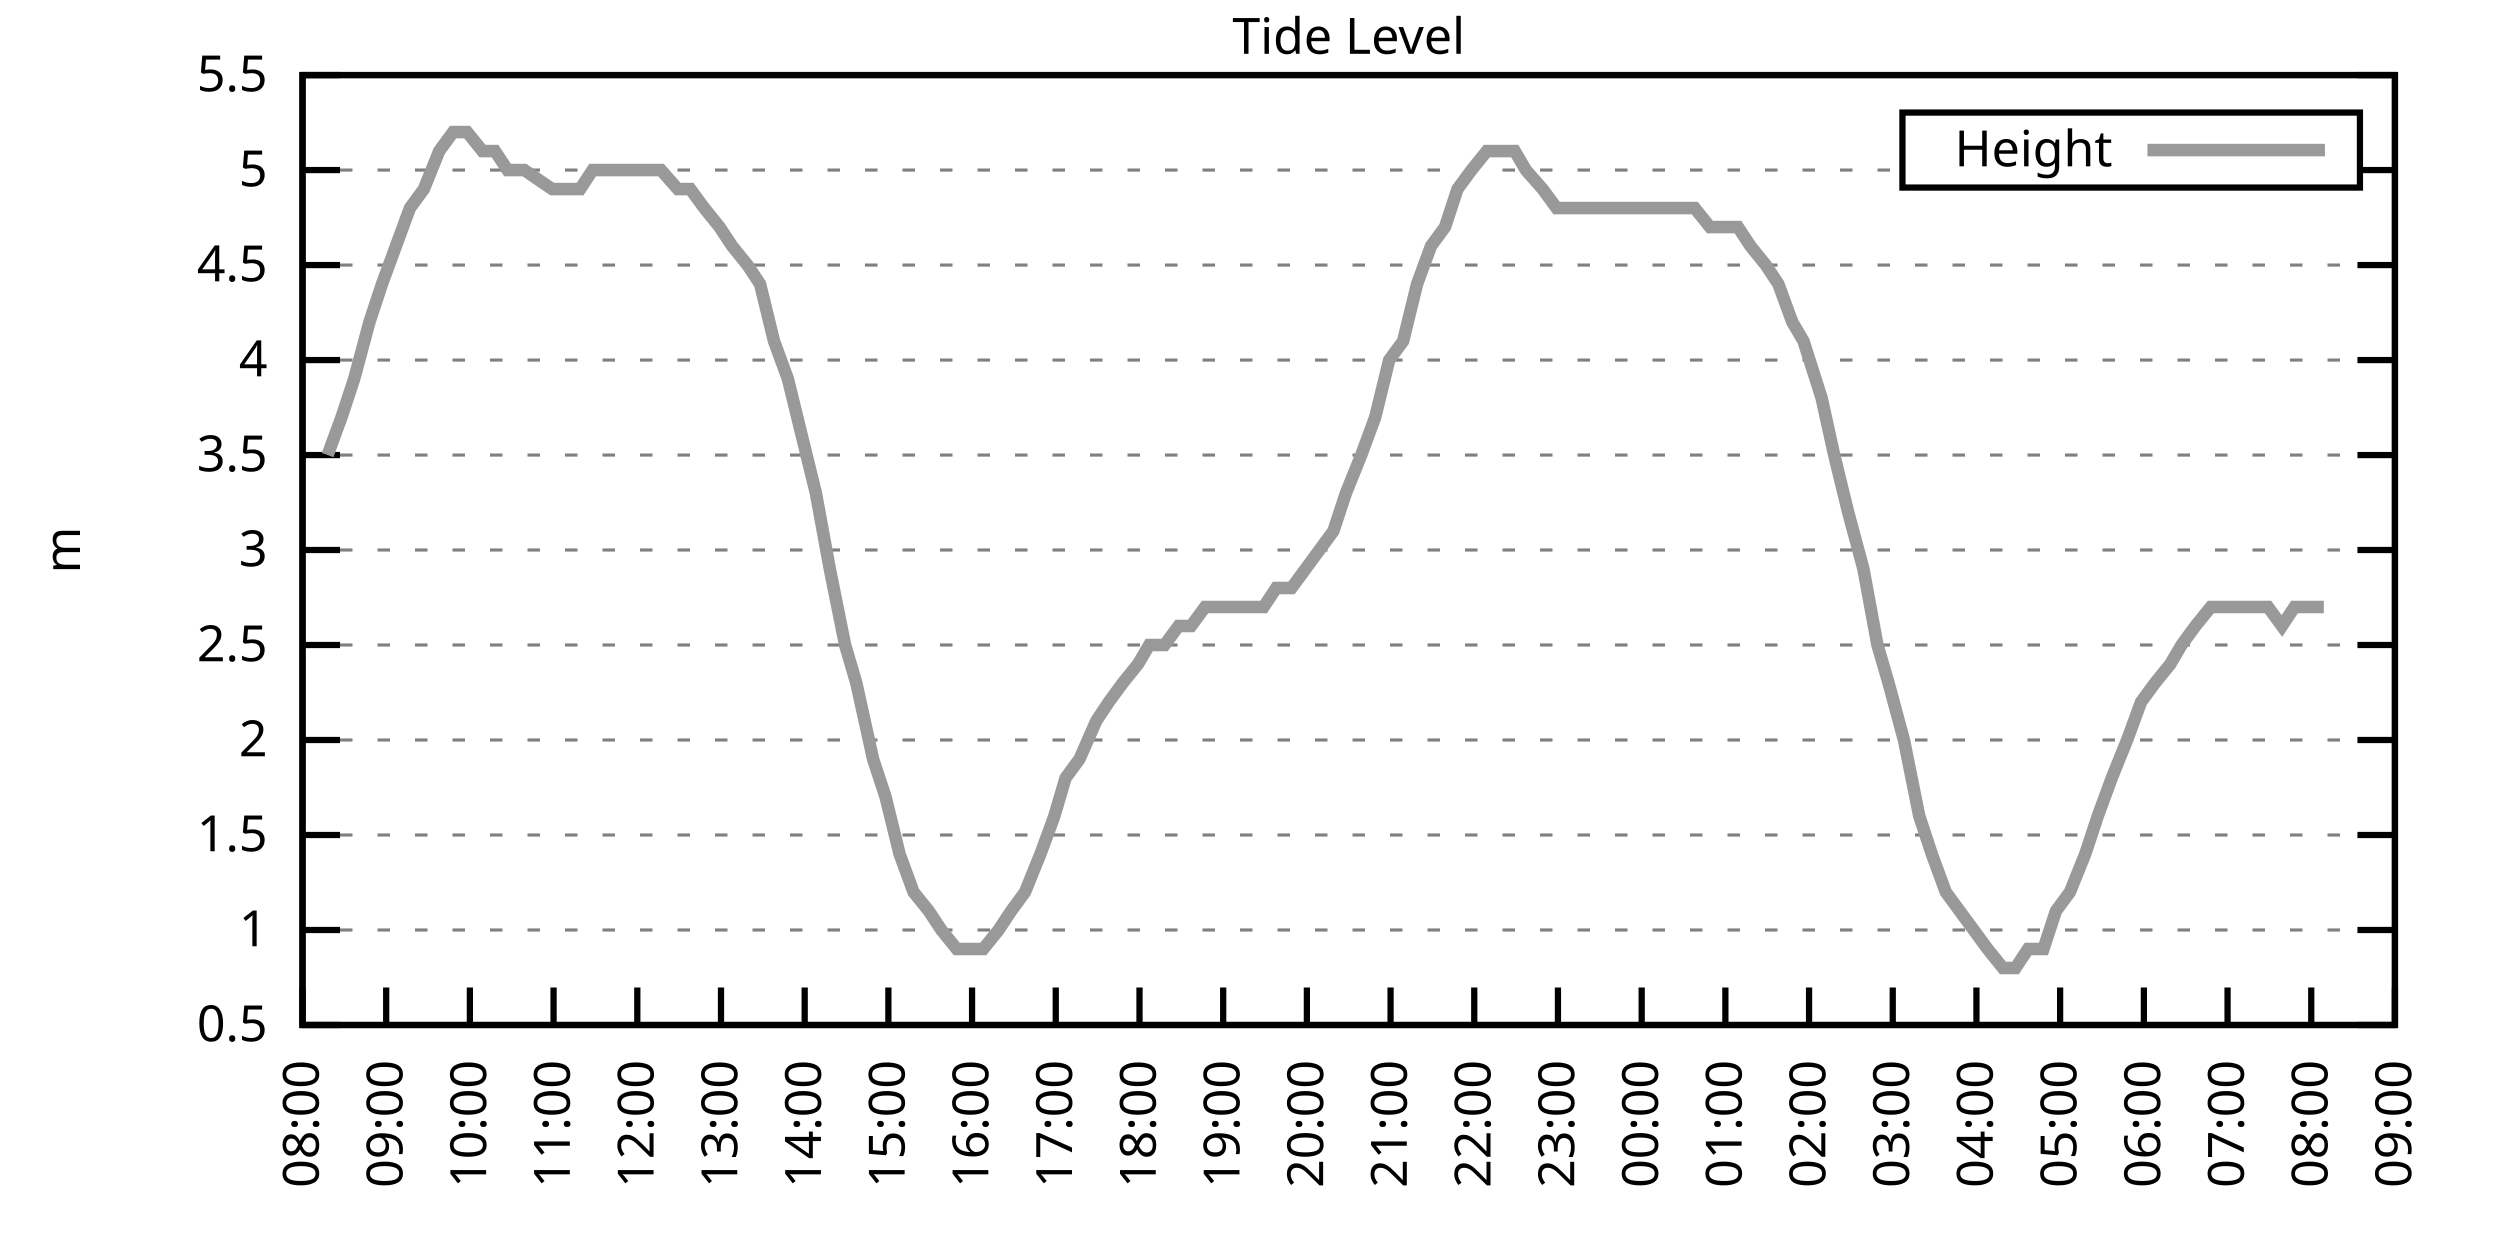
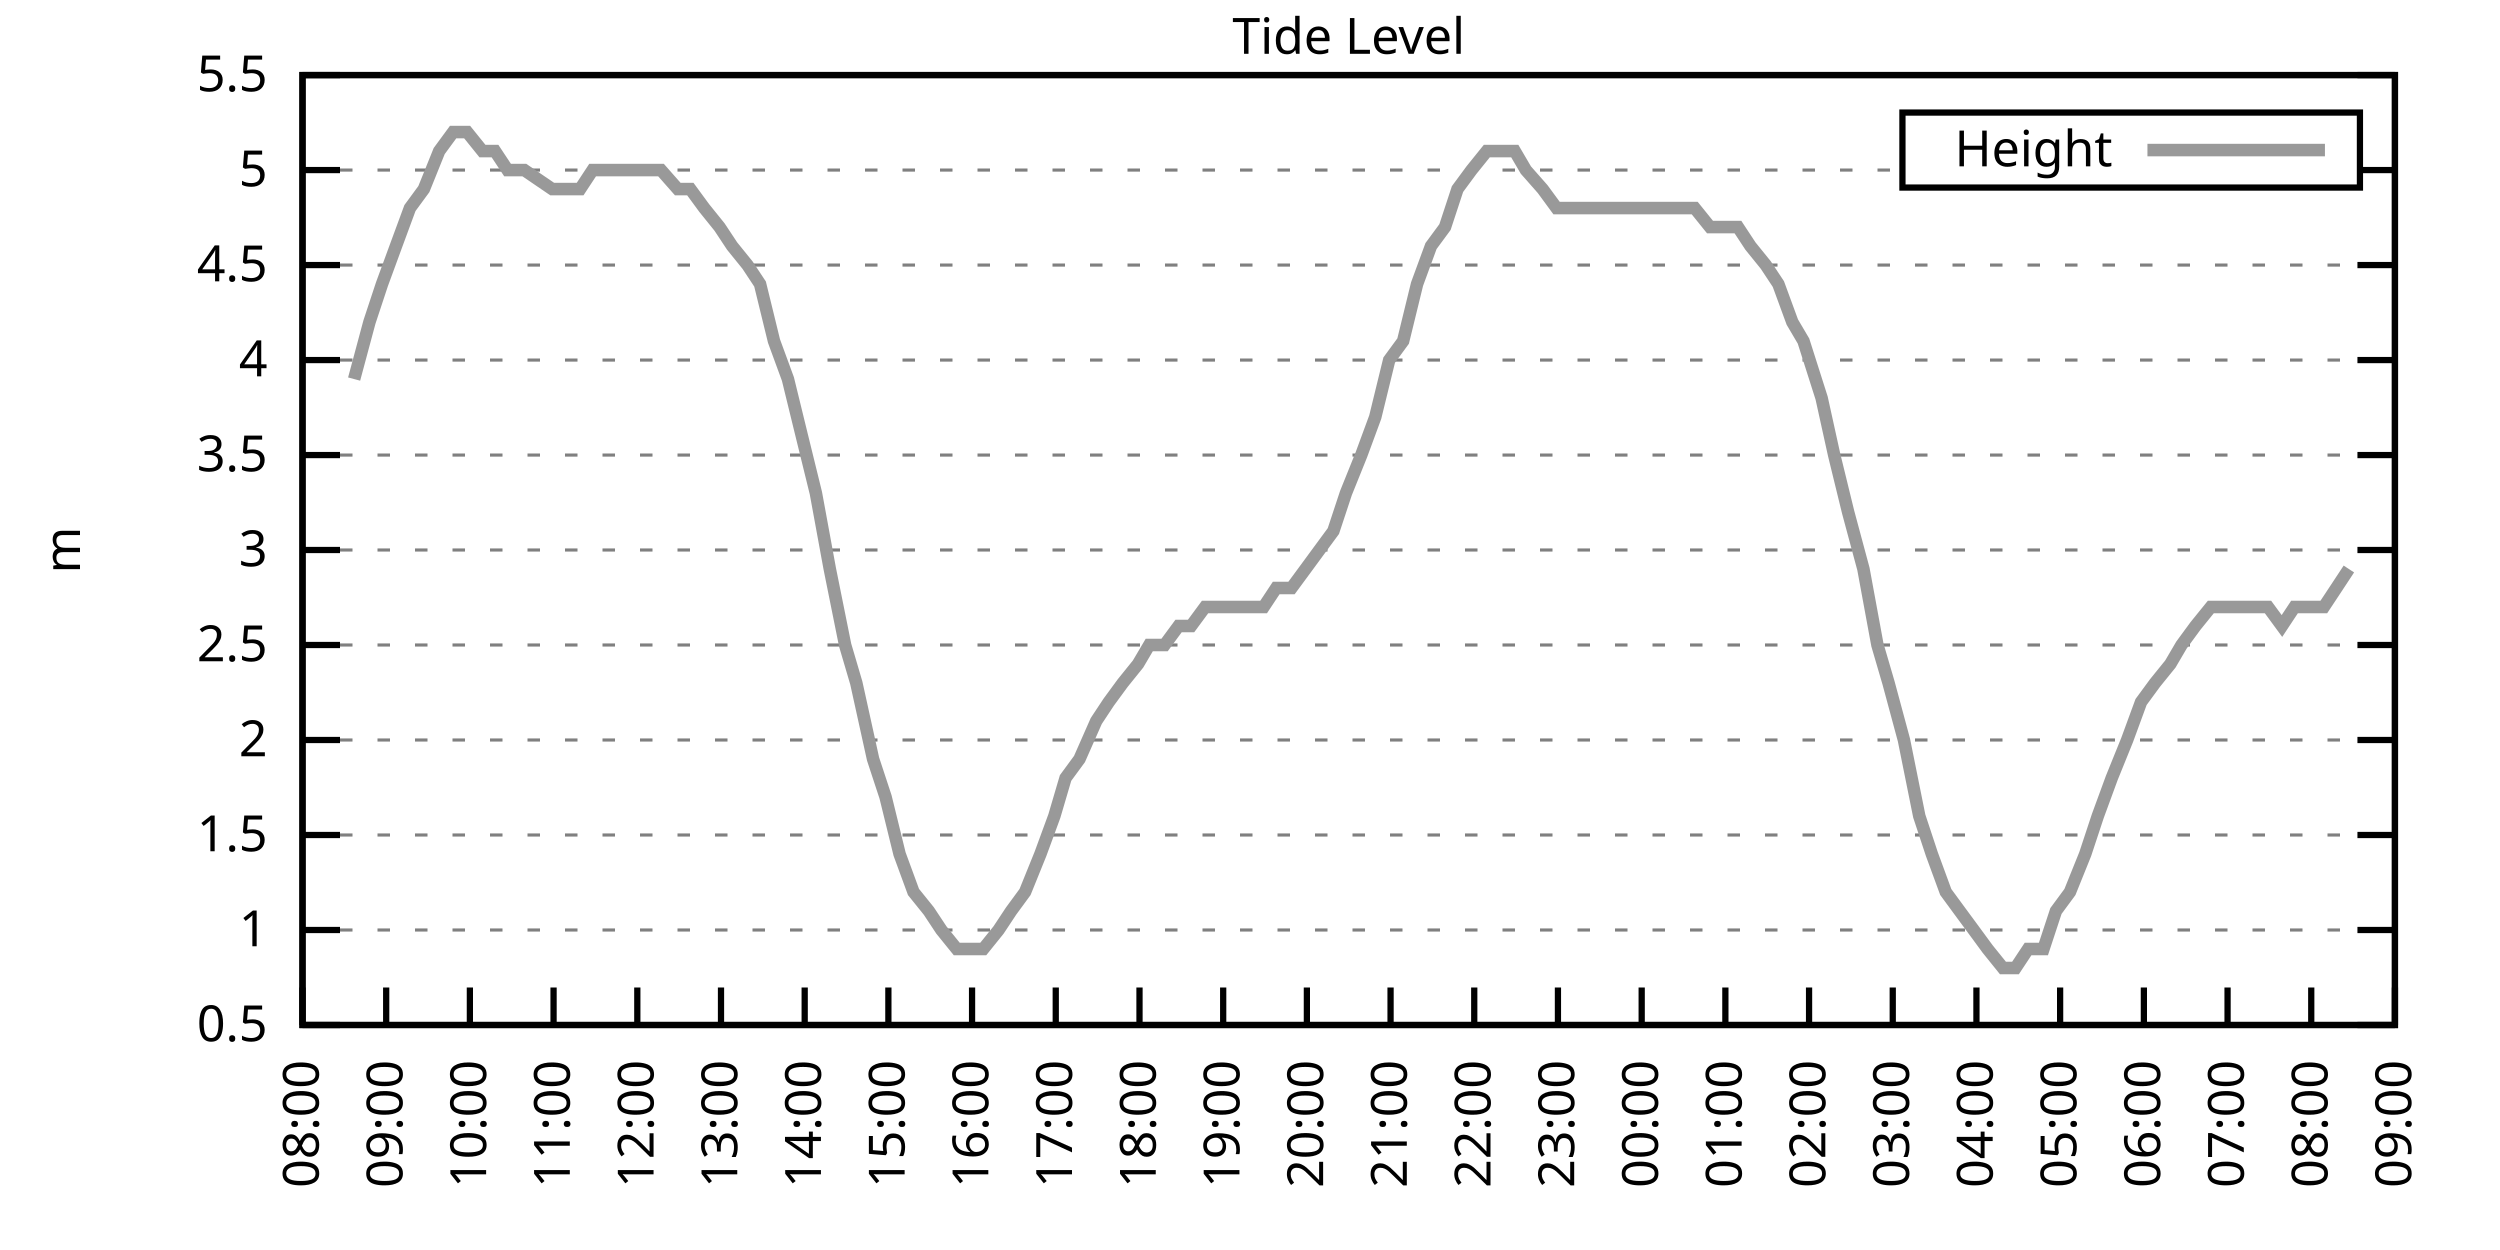
<svg xmlns="http://www.w3.org/2000/svg" xmlns:xlink="http://www.w3.org/1999/xlink" width="400" height="200" viewBox="0 0 400 200">
  <g id="gnuplot_canvas">
    <rect x="0" y="0" width="400" height="200" fill="none" />
    <defs>
      <circle id="gpDot" r="0.5" stroke-width="0.5" stroke="currentColor" />
      <path id="gpPt0" stroke-width="0.333" stroke="currentColor" d="M-1,0 h2 M0,-1 v2" />
      <path id="gpPt1" stroke-width="0.333" stroke="currentColor" d="M-1,-1 L1,1 M1,-1 L-1,1" />
      <path id="gpPt2" stroke-width="0.333" stroke="currentColor" d="M-1,0 L1,0 M0,-1 L0,1 M-1,-1 L1,1 M-1,1 L1,-1" />
      <rect id="gpPt3" stroke-width="0.333" stroke="currentColor" x="-1" y="-1" width="2" height="2" />
      <rect id="gpPt4" stroke-width="0.333" stroke="currentColor" fill="currentColor" x="-1" y="-1" width="2" height="2" />
      <circle id="gpPt5" stroke-width="0.333" stroke="currentColor" cx="0" cy="0" r="1" />
      <use xlink:href="#gpPt5" id="gpPt6" fill="currentColor" stroke="none" />
      <path id="gpPt7" stroke-width="0.333" stroke="currentColor" d="M0,-1.33 L-1.33,0.67 L1.33,0.67 z" />
      <use xlink:href="#gpPt7" id="gpPt8" fill="currentColor" stroke="none" />
      <use xlink:href="#gpPt7" id="gpPt9" stroke="currentColor" transform="rotate(180)" />
      <use xlink:href="#gpPt9" id="gpPt10" fill="currentColor" stroke="none" />
      <use xlink:href="#gpPt3" id="gpPt11" stroke="currentColor" transform="rotate(45)" />
      <use xlink:href="#gpPt11" id="gpPt12" fill="currentColor" stroke="none" />
      <path id="gpPt13" stroke-width="0.333" stroke="currentColor" d="M0,1.330 L1.265,0.411 L0.782,-1.067 L-0.782,-1.076 L-1.265,0.411 z" />
      <use xlink:href="#gpPt13" id="gpPt14" fill="currentColor" stroke="none" />
      <filter id="textbox" filterUnits="objectBoundingBox" x="0" y="0" height="1" width="1">
        <feFlood flood-color="white" flood-opacity="1" result="bgnd" />
        <feComposite in="SourceGraphic" in2="bgnd" operator="atop" />
      </filter>
      <filter id="greybox" filterUnits="objectBoundingBox" x="0" y="0" height="1" width="1">
        <feFlood flood-color="lightgrey" flood-opacity="1" result="grey" />
        <feComposite in="SourceGraphic" in2="grey" operator="atop" />
      </filter>
    </defs>
    <g fill="none" color="white" stroke="currentColor" stroke-width="1.00" stroke-linecap="butt" stroke-linejoin="miter">
</g>
    <g fill="none" color="black" stroke="currentColor" stroke-width="1.00" stroke-linecap="butt" stroke-linejoin="miter">
      <g stroke="none" shape-rendering="crispEdges">
        <polygon fill="rgb(255, 255, 255)" points="48.40,164.00 383.18,164.00 383.18,12.02 48.40,12.02 " />
      </g>
    </g>
    <g fill="none" color="black" stroke="currentColor" stroke-width="1.00" stroke-linecap="butt" stroke-linejoin="miter">
</g>
    <g fill="none" color="black" stroke="black" stroke-width="0.50" stroke-linecap="butt" stroke-linejoin="miter">
</g>
    <g fill="none" color="gray" stroke="currentColor" stroke-width="0.50" stroke-linecap="butt" stroke-linejoin="miter">
      <path stroke="gray" stroke-dasharray="2,4" class="gridline" d="M48.40,164.00 L383.19,164.00  " />
    </g>
    <g fill="none" color="gray" stroke="gray" stroke-width="1.00" stroke-linecap="butt" stroke-linejoin="miter">
</g>
    <g fill="none" color="black" stroke="currentColor" stroke-width="1.00" stroke-linecap="butt" stroke-linejoin="miter">
      <path stroke="black" d="M48.40,164.00 L54.40,164.00 M383.19,164.00 L377.19,164.00  " />
      <g transform="translate(42.80,166.60)" stroke="none" fill="black" font-family="Sans" font-size="8.00" text-anchor="end">
        <text>
          <tspan font-family="Sans"> 0.5</tspan>
        </text>
      </g>
    </g>
    <g fill="none" color="black" stroke="currentColor" stroke-width="1.00" stroke-linecap="butt" stroke-linejoin="miter">
</g>
    <g fill="none" color="black" stroke="black" stroke-width="0.50" stroke-linecap="butt" stroke-linejoin="miter">
</g>
    <g fill="none" color="gray" stroke="currentColor" stroke-width="0.50" stroke-linecap="butt" stroke-linejoin="miter">
      <path stroke="gray" stroke-dasharray="2,4" class="gridline" d="M48.40,148.80 L383.19,148.80  " />
    </g>
    <g fill="none" color="gray" stroke="gray" stroke-width="1.00" stroke-linecap="butt" stroke-linejoin="miter">
</g>
    <g fill="none" color="black" stroke="currentColor" stroke-width="1.00" stroke-linecap="butt" stroke-linejoin="miter">
      <path stroke="black" d="M48.40,148.80 L54.40,148.80 M383.19,148.80 L377.19,148.80  " />
      <g transform="translate(42.80,151.40)" stroke="none" fill="black" font-family="Sans" font-size="8.00" text-anchor="end">
        <text>
          <tspan font-family="Sans"> 1</tspan>
        </text>
      </g>
    </g>
    <g fill="none" color="black" stroke="currentColor" stroke-width="1.00" stroke-linecap="butt" stroke-linejoin="miter">
</g>
    <g fill="none" color="black" stroke="black" stroke-width="0.50" stroke-linecap="butt" stroke-linejoin="miter">
</g>
    <g fill="none" color="gray" stroke="currentColor" stroke-width="0.50" stroke-linecap="butt" stroke-linejoin="miter">
      <path stroke="gray" stroke-dasharray="2,4" class="gridline" d="M48.40,133.60 L383.19,133.60  " />
    </g>
    <g fill="none" color="gray" stroke="gray" stroke-width="1.00" stroke-linecap="butt" stroke-linejoin="miter">
</g>
    <g fill="none" color="black" stroke="currentColor" stroke-width="1.00" stroke-linecap="butt" stroke-linejoin="miter">
      <path stroke="black" d="M48.40,133.60 L54.40,133.60 M383.19,133.60 L377.19,133.60  " />
      <g transform="translate(42.80,136.20)" stroke="none" fill="black" font-family="Sans" font-size="8.00" text-anchor="end">
        <text>
          <tspan font-family="Sans"> 1.5</tspan>
        </text>
      </g>
    </g>
    <g fill="none" color="black" stroke="currentColor" stroke-width="1.00" stroke-linecap="butt" stroke-linejoin="miter">
</g>
    <g fill="none" color="black" stroke="black" stroke-width="0.50" stroke-linecap="butt" stroke-linejoin="miter">
</g>
    <g fill="none" color="gray" stroke="currentColor" stroke-width="0.50" stroke-linecap="butt" stroke-linejoin="miter">
      <path stroke="gray" stroke-dasharray="2,4" class="gridline" d="M48.40,118.40 L383.19,118.40  " />
    </g>
    <g fill="none" color="gray" stroke="gray" stroke-width="1.00" stroke-linecap="butt" stroke-linejoin="miter">
</g>
    <g fill="none" color="black" stroke="currentColor" stroke-width="1.00" stroke-linecap="butt" stroke-linejoin="miter">
      <path stroke="black" d="M48.40,118.40 L54.40,118.40 M383.19,118.40 L377.19,118.40  " />
      <g transform="translate(42.80,121.00)" stroke="none" fill="black" font-family="Sans" font-size="8.00" text-anchor="end">
        <text>
          <tspan font-family="Sans"> 2</tspan>
        </text>
      </g>
    </g>
    <g fill="none" color="black" stroke="currentColor" stroke-width="1.00" stroke-linecap="butt" stroke-linejoin="miter">
</g>
    <g fill="none" color="black" stroke="black" stroke-width="0.50" stroke-linecap="butt" stroke-linejoin="miter">
</g>
    <g fill="none" color="gray" stroke="currentColor" stroke-width="0.50" stroke-linecap="butt" stroke-linejoin="miter">
      <path stroke="gray" stroke-dasharray="2,4" class="gridline" d="M48.40,103.20 L383.19,103.20  " />
    </g>
    <g fill="none" color="gray" stroke="gray" stroke-width="1.00" stroke-linecap="butt" stroke-linejoin="miter">
</g>
    <g fill="none" color="black" stroke="currentColor" stroke-width="1.00" stroke-linecap="butt" stroke-linejoin="miter">
      <path stroke="black" d="M48.40,103.20 L54.40,103.20 M383.19,103.20 L377.19,103.20  " />
      <g transform="translate(42.80,105.80)" stroke="none" fill="black" font-family="Sans" font-size="8.00" text-anchor="end">
        <text>
          <tspan font-family="Sans"> 2.5</tspan>
        </text>
      </g>
    </g>
    <g fill="none" color="black" stroke="currentColor" stroke-width="1.00" stroke-linecap="butt" stroke-linejoin="miter">
</g>
    <g fill="none" color="black" stroke="black" stroke-width="0.50" stroke-linecap="butt" stroke-linejoin="miter">
</g>
    <g fill="none" color="gray" stroke="currentColor" stroke-width="0.50" stroke-linecap="butt" stroke-linejoin="miter">
      <path stroke="gray" stroke-dasharray="2,4" class="gridline" d="M48.40,88.00 L383.19,88.00  " />
    </g>
    <g fill="none" color="gray" stroke="gray" stroke-width="1.00" stroke-linecap="butt" stroke-linejoin="miter">
</g>
    <g fill="none" color="black" stroke="currentColor" stroke-width="1.00" stroke-linecap="butt" stroke-linejoin="miter">
      <path stroke="black" d="M48.40,88.00 L54.40,88.00 M383.19,88.00 L377.19,88.00  " />
      <g transform="translate(42.80,90.60)" stroke="none" fill="black" font-family="Sans" font-size="8.00" text-anchor="end">
        <text>
          <tspan font-family="Sans"> 3</tspan>
        </text>
      </g>
    </g>
    <g fill="none" color="black" stroke="currentColor" stroke-width="1.00" stroke-linecap="butt" stroke-linejoin="miter">
</g>
    <g fill="none" color="black" stroke="black" stroke-width="0.50" stroke-linecap="butt" stroke-linejoin="miter">
</g>
    <g fill="none" color="gray" stroke="currentColor" stroke-width="0.50" stroke-linecap="butt" stroke-linejoin="miter">
      <path stroke="gray" stroke-dasharray="2,4" class="gridline" d="M48.40,72.81 L383.19,72.81  " />
    </g>
    <g fill="none" color="gray" stroke="gray" stroke-width="1.00" stroke-linecap="butt" stroke-linejoin="miter">
</g>
    <g fill="none" color="black" stroke="currentColor" stroke-width="1.00" stroke-linecap="butt" stroke-linejoin="miter">
      <path stroke="black" d="M48.40,72.81 L54.40,72.81 M383.19,72.81 L377.19,72.81  " />
      <g transform="translate(42.80,75.41)" stroke="none" fill="black" font-family="Sans" font-size="8.00" text-anchor="end">
        <text>
          <tspan font-family="Sans"> 3.5</tspan>
        </text>
      </g>
    </g>
    <g fill="none" color="black" stroke="currentColor" stroke-width="1.00" stroke-linecap="butt" stroke-linejoin="miter">
</g>
    <g fill="none" color="black" stroke="black" stroke-width="0.50" stroke-linecap="butt" stroke-linejoin="miter">
</g>
    <g fill="none" color="gray" stroke="currentColor" stroke-width="0.50" stroke-linecap="butt" stroke-linejoin="miter">
      <path stroke="gray" stroke-dasharray="2,4" class="gridline" d="M48.40,57.61 L383.19,57.61  " />
    </g>
    <g fill="none" color="gray" stroke="gray" stroke-width="1.00" stroke-linecap="butt" stroke-linejoin="miter">
</g>
    <g fill="none" color="black" stroke="currentColor" stroke-width="1.00" stroke-linecap="butt" stroke-linejoin="miter">
      <path stroke="black" d="M48.40,57.61 L54.40,57.61 M383.19,57.61 L377.19,57.61  " />
      <g transform="translate(42.80,60.21)" stroke="none" fill="black" font-family="Sans" font-size="8.00" text-anchor="end">
        <text>
          <tspan font-family="Sans"> 4</tspan>
        </text>
      </g>
    </g>
    <g fill="none" color="black" stroke="currentColor" stroke-width="1.00" stroke-linecap="butt" stroke-linejoin="miter">
</g>
    <g fill="none" color="black" stroke="black" stroke-width="0.50" stroke-linecap="butt" stroke-linejoin="miter">
</g>
    <g fill="none" color="gray" stroke="currentColor" stroke-width="0.50" stroke-linecap="butt" stroke-linejoin="miter">
      <path stroke="gray" stroke-dasharray="2,4" class="gridline" d="M48.40,42.41 L383.19,42.41  " />
    </g>
    <g fill="none" color="gray" stroke="gray" stroke-width="1.00" stroke-linecap="butt" stroke-linejoin="miter">
</g>
    <g fill="none" color="black" stroke="currentColor" stroke-width="1.00" stroke-linecap="butt" stroke-linejoin="miter">
      <path stroke="black" d="M48.40,42.41 L54.40,42.41 M383.19,42.41 L377.19,42.41  " />
      <g transform="translate(42.80,45.01)" stroke="none" fill="black" font-family="Sans" font-size="8.00" text-anchor="end">
        <text>
          <tspan font-family="Sans"> 4.5</tspan>
        </text>
      </g>
    </g>
    <g fill="none" color="black" stroke="currentColor" stroke-width="1.00" stroke-linecap="butt" stroke-linejoin="miter">
</g>
    <g fill="none" color="black" stroke="black" stroke-width="0.50" stroke-linecap="butt" stroke-linejoin="miter">
</g>
    <g fill="none" color="gray" stroke="currentColor" stroke-width="0.50" stroke-linecap="butt" stroke-linejoin="miter">
      <path stroke="gray" stroke-dasharray="2,4" class="gridline" d="M48.40,27.21 L304.39,27.21 M377.59,27.21 L383.19,27.21  " />
    </g>
    <g fill="none" color="gray" stroke="gray" stroke-width="1.00" stroke-linecap="butt" stroke-linejoin="miter">
</g>
    <g fill="none" color="black" stroke="currentColor" stroke-width="1.00" stroke-linecap="butt" stroke-linejoin="miter">
      <path stroke="black" d="M48.40,27.21 L54.40,27.21 M383.19,27.21 L377.19,27.21  " />
      <g transform="translate(42.80,29.81)" stroke="none" fill="black" font-family="Sans" font-size="8.00" text-anchor="end">
        <text>
          <tspan font-family="Sans"> 5</tspan>
        </text>
      </g>
    </g>
    <g fill="none" color="black" stroke="currentColor" stroke-width="1.00" stroke-linecap="butt" stroke-linejoin="miter">
</g>
    <g fill="none" color="black" stroke="black" stroke-width="0.50" stroke-linecap="butt" stroke-linejoin="miter">
</g>
    <g fill="none" color="gray" stroke="currentColor" stroke-width="0.50" stroke-linecap="butt" stroke-linejoin="miter">
      <path stroke="gray" stroke-dasharray="2,4" class="gridline" d="M48.40,12.01 L383.19,12.01  " />
    </g>
    <g fill="none" color="gray" stroke="gray" stroke-width="1.00" stroke-linecap="butt" stroke-linejoin="miter">
</g>
    <g fill="none" color="black" stroke="currentColor" stroke-width="1.00" stroke-linecap="butt" stroke-linejoin="miter">
      <path stroke="black" d="M48.40,12.01 L54.40,12.01 M383.19,12.01 L377.19,12.01  " />
      <g transform="translate(42.80,14.61)" stroke="none" fill="black" font-family="Sans" font-size="8.00" text-anchor="end">
        <text>
          <tspan font-family="Sans"> 5.5</tspan>
        </text>
      </g>
    </g>
    <g fill="none" color="black" stroke="currentColor" stroke-width="1.00" stroke-linecap="butt" stroke-linejoin="miter">
      <path stroke="black" d="M48.40,164.00 L48.40,158.00  " />
      <g transform="translate(51.00,169.60) rotate(270.00)" stroke="none" fill="black" font-family="Sans" font-size="8.00" text-anchor="end">
        <text>
          <tspan font-family="Sans">08:00</tspan>
        </text>
      </g>
    </g>
    <g fill="none" color="black" stroke="currentColor" stroke-width="1.00" stroke-linecap="butt" stroke-linejoin="miter">
      <path stroke="black" d="M61.79,164.00 L61.79,158.00  " />
      <g transform="translate(64.39,169.60) rotate(270.00)" stroke="none" fill="black" font-family="Sans" font-size="8.00" text-anchor="end">
        <text>
          <tspan font-family="Sans">09:00</tspan>
        </text>
      </g>
    </g>
    <g fill="none" color="black" stroke="currentColor" stroke-width="1.00" stroke-linecap="butt" stroke-linejoin="miter">
      <path stroke="black" d="M75.18,164.00 L75.18,158.00  " />
      <g transform="translate(77.78,169.60) rotate(270.00)" stroke="none" fill="black" font-family="Sans" font-size="8.00" text-anchor="end">
        <text>
          <tspan font-family="Sans">10:00</tspan>
        </text>
      </g>
    </g>
    <g fill="none" color="black" stroke="currentColor" stroke-width="1.00" stroke-linecap="butt" stroke-linejoin="miter">
      <path stroke="black" d="M88.57,164.00 L88.57,158.00  " />
      <g transform="translate(91.17,169.60) rotate(270.00)" stroke="none" fill="black" font-family="Sans" font-size="8.00" text-anchor="end">
        <text>
          <tspan font-family="Sans">11:00</tspan>
        </text>
      </g>
    </g>
    <g fill="none" color="black" stroke="currentColor" stroke-width="1.00" stroke-linecap="butt" stroke-linejoin="miter">
      <path stroke="black" d="M101.97,164.00 L101.97,158.00  " />
      <g transform="translate(104.57,169.60) rotate(270.00)" stroke="none" fill="black" font-family="Sans" font-size="8.00" text-anchor="end">
        <text>
          <tspan font-family="Sans">12:00</tspan>
        </text>
      </g>
    </g>
    <g fill="none" color="black" stroke="currentColor" stroke-width="1.00" stroke-linecap="butt" stroke-linejoin="miter">
      <path stroke="black" d="M115.36,164.00 L115.36,158.00  " />
      <g transform="translate(117.96,169.60) rotate(270.00)" stroke="none" fill="black" font-family="Sans" font-size="8.00" text-anchor="end">
        <text>
          <tspan font-family="Sans">13:00</tspan>
        </text>
      </g>
    </g>
    <g fill="none" color="black" stroke="currentColor" stroke-width="1.00" stroke-linecap="butt" stroke-linejoin="miter">
      <path stroke="black" d="M128.75,164.00 L128.75,158.00  " />
      <g transform="translate(131.35,169.60) rotate(270.00)" stroke="none" fill="black" font-family="Sans" font-size="8.00" text-anchor="end">
        <text>
          <tspan font-family="Sans">14:00</tspan>
        </text>
      </g>
    </g>
    <g fill="none" color="black" stroke="currentColor" stroke-width="1.00" stroke-linecap="butt" stroke-linejoin="miter">
      <path stroke="black" d="M142.14,164.00 L142.14,158.00  " />
      <g transform="translate(144.74,169.60) rotate(270.00)" stroke="none" fill="black" font-family="Sans" font-size="8.00" text-anchor="end">
        <text>
          <tspan font-family="Sans">15:00</tspan>
        </text>
      </g>
    </g>
    <g fill="none" color="black" stroke="currentColor" stroke-width="1.00" stroke-linecap="butt" stroke-linejoin="miter">
      <path stroke="black" d="M155.53,164.00 L155.53,158.00  " />
      <g transform="translate(158.13,169.60) rotate(270.00)" stroke="none" fill="black" font-family="Sans" font-size="8.00" text-anchor="end">
        <text>
          <tspan font-family="Sans">16:00</tspan>
        </text>
      </g>
    </g>
    <g fill="none" color="black" stroke="currentColor" stroke-width="1.00" stroke-linecap="butt" stroke-linejoin="miter">
      <path stroke="black" d="M168.92,164.00 L168.92,158.00  " />
      <g transform="translate(171.52,169.60) rotate(270.00)" stroke="none" fill="black" font-family="Sans" font-size="8.00" text-anchor="end">
        <text>
          <tspan font-family="Sans">17:00</tspan>
        </text>
      </g>
    </g>
    <g fill="none" color="black" stroke="currentColor" stroke-width="1.00" stroke-linecap="butt" stroke-linejoin="miter">
      <path stroke="black" d="M182.32,164.00 L182.32,158.00  " />
      <g transform="translate(184.92,169.60) rotate(270.00)" stroke="none" fill="black" font-family="Sans" font-size="8.00" text-anchor="end">
        <text>
          <tspan font-family="Sans">18:00</tspan>
        </text>
      </g>
    </g>
    <g fill="none" color="black" stroke="currentColor" stroke-width="1.00" stroke-linecap="butt" stroke-linejoin="miter">
      <path stroke="black" d="M195.71,164.00 L195.71,158.00  " />
      <g transform="translate(198.31,169.60) rotate(270.00)" stroke="none" fill="black" font-family="Sans" font-size="8.00" text-anchor="end">
        <text>
          <tspan font-family="Sans">19:00</tspan>
        </text>
      </g>
    </g>
    <g fill="none" color="black" stroke="currentColor" stroke-width="1.00" stroke-linecap="butt" stroke-linejoin="miter">
      <path stroke="black" d="M209.10,164.00 L209.10,158.00  " />
      <g transform="translate(211.70,169.60) rotate(270.00)" stroke="none" fill="black" font-family="Sans" font-size="8.00" text-anchor="end">
        <text>
          <tspan font-family="Sans">20:00</tspan>
        </text>
      </g>
    </g>
    <g fill="none" color="black" stroke="currentColor" stroke-width="1.00" stroke-linecap="butt" stroke-linejoin="miter">
      <path stroke="black" d="M222.49,164.00 L222.49,158.00  " />
      <g transform="translate(225.09,169.60) rotate(270.00)" stroke="none" fill="black" font-family="Sans" font-size="8.00" text-anchor="end">
        <text>
          <tspan font-family="Sans">21:00</tspan>
        </text>
      </g>
    </g>
    <g fill="none" color="black" stroke="currentColor" stroke-width="1.00" stroke-linecap="butt" stroke-linejoin="miter">
      <path stroke="black" d="M235.88,164.00 L235.88,158.00  " />
      <g transform="translate(238.48,169.60) rotate(270.00)" stroke="none" fill="black" font-family="Sans" font-size="8.00" text-anchor="end">
        <text>
          <tspan font-family="Sans">22:00</tspan>
        </text>
      </g>
    </g>
    <g fill="none" color="black" stroke="currentColor" stroke-width="1.00" stroke-linecap="butt" stroke-linejoin="miter">
      <path stroke="black" d="M249.27,164.00 L249.27,158.00  " />
      <g transform="translate(251.87,169.60) rotate(270.00)" stroke="none" fill="black" font-family="Sans" font-size="8.00" text-anchor="end">
        <text>
          <tspan font-family="Sans">23:00</tspan>
        </text>
      </g>
    </g>
    <g fill="none" color="black" stroke="currentColor" stroke-width="1.00" stroke-linecap="butt" stroke-linejoin="miter">
      <path stroke="black" d="M262.67,164.00 L262.67,158.00  " />
      <g transform="translate(265.27,169.60) rotate(270.00)" stroke="none" fill="black" font-family="Sans" font-size="8.00" text-anchor="end">
        <text>
          <tspan font-family="Sans">00:00</tspan>
        </text>
      </g>
    </g>
    <g fill="none" color="black" stroke="currentColor" stroke-width="1.00" stroke-linecap="butt" stroke-linejoin="miter">
      <path stroke="black" d="M276.06,164.00 L276.06,158.00  " />
      <g transform="translate(278.66,169.60) rotate(270.00)" stroke="none" fill="black" font-family="Sans" font-size="8.00" text-anchor="end">
        <text>
          <tspan font-family="Sans">01:00</tspan>
        </text>
      </g>
    </g>
    <g fill="none" color="black" stroke="currentColor" stroke-width="1.00" stroke-linecap="butt" stroke-linejoin="miter">
      <path stroke="black" d="M289.45,164.00 L289.45,158.00  " />
      <g transform="translate(292.05,169.60) rotate(270.00)" stroke="none" fill="black" font-family="Sans" font-size="8.00" text-anchor="end">
        <text>
          <tspan font-family="Sans">02:00</tspan>
        </text>
      </g>
    </g>
    <g fill="none" color="black" stroke="currentColor" stroke-width="1.00" stroke-linecap="butt" stroke-linejoin="miter">
      <path stroke="black" d="M302.84,164.00 L302.84,158.00  " />
      <g transform="translate(305.44,169.60) rotate(270.00)" stroke="none" fill="black" font-family="Sans" font-size="8.00" text-anchor="end">
        <text>
          <tspan font-family="Sans">03:00</tspan>
        </text>
      </g>
    </g>
    <g fill="none" color="black" stroke="currentColor" stroke-width="1.00" stroke-linecap="butt" stroke-linejoin="miter">
      <path stroke="black" d="M316.23,164.00 L316.23,158.00  " />
      <g transform="translate(318.83,169.60) rotate(270.00)" stroke="none" fill="black" font-family="Sans" font-size="8.00" text-anchor="end">
        <text>
          <tspan font-family="Sans">04:00</tspan>
        </text>
      </g>
    </g>
    <g fill="none" color="black" stroke="currentColor" stroke-width="1.00" stroke-linecap="butt" stroke-linejoin="miter">
      <path stroke="black" d="M329.62,164.00 L329.62,158.00  " />
      <g transform="translate(332.22,169.60) rotate(270.00)" stroke="none" fill="black" font-family="Sans" font-size="8.00" text-anchor="end">
        <text>
          <tspan font-family="Sans">05:00</tspan>
        </text>
      </g>
    </g>
    <g fill="none" color="black" stroke="currentColor" stroke-width="1.00" stroke-linecap="butt" stroke-linejoin="miter">
      <path stroke="black" d="M343.02,164.00 L343.02,158.00  " />
      <g transform="translate(345.62,169.60) rotate(270.00)" stroke="none" fill="black" font-family="Sans" font-size="8.00" text-anchor="end">
        <text>
          <tspan font-family="Sans">06:00</tspan>
        </text>
      </g>
    </g>
    <g fill="none" color="black" stroke="currentColor" stroke-width="1.00" stroke-linecap="butt" stroke-linejoin="miter">
      <path stroke="black" d="M356.41,164.00 L356.41,158.00  " />
      <g transform="translate(359.01,169.60) rotate(270.00)" stroke="none" fill="black" font-family="Sans" font-size="8.00" text-anchor="end">
        <text>
          <tspan font-family="Sans">07:00</tspan>
        </text>
      </g>
    </g>
    <g fill="none" color="black" stroke="currentColor" stroke-width="1.00" stroke-linecap="butt" stroke-linejoin="miter">
      <path stroke="black" d="M369.80,164.00 L369.80,158.00  " />
      <g transform="translate(372.40,169.60) rotate(270.00)" stroke="none" fill="black" font-family="Sans" font-size="8.00" text-anchor="end">
        <text>
          <tspan font-family="Sans">08:00</tspan>
        </text>
      </g>
    </g>
    <g fill="none" color="black" stroke="currentColor" stroke-width="1.00" stroke-linecap="butt" stroke-linejoin="miter">
      <path stroke="black" d="M383.19,164.00 L383.19,158.00  " />
      <g transform="translate(385.79,169.60) rotate(270.00)" stroke="none" fill="black" font-family="Sans" font-size="8.00" text-anchor="end">
        <text>
          <tspan font-family="Sans">09:00</tspan>
        </text>
      </g>
    </g>
    <g fill="none" color="black" stroke="currentColor" stroke-width="1.00" stroke-linecap="butt" stroke-linejoin="miter">
</g>
    <g fill="none" color="black" stroke="currentColor" stroke-width="1.00" stroke-linecap="butt" stroke-linejoin="miter">
      <path stroke="black" d="M48.40,12.01 L48.40,164.00 L383.19,164.00 L383.19,12.01 L48.40,12.01 Z  " />
    </g>
    <g fill="none" color="black" stroke="currentColor" stroke-width="1.00" stroke-linecap="butt" stroke-linejoin="miter">
</g>
    <g fill="none" color="black" stroke="currentColor" stroke-width="1.00" stroke-linecap="butt" stroke-linejoin="miter">
      <path stroke="black" d="M304.39,30.01 L304.39,18.01 L377.59,18.01 L377.59,30.01 L304.39,30.01 Z  " />
    </g>
    <g id="Tide_level_plot_1">
      <g fill="none" color="white" stroke="black" stroke-width="2.00" stroke-linecap="butt" stroke-linejoin="miter">
</g>
      <g fill="none" color="black" stroke="currentColor" stroke-width="2.00" stroke-linecap="butt" stroke-linejoin="miter">
        <g transform="translate(337.99,26.61)" stroke="none" fill="black" font-family="Sans" font-size="8.00" text-anchor="end">
          <text>
            <tspan font-family="Sans">Height</tspan>
          </text>
        </g>
      </g>
      <g fill="none" color="black" stroke="currentColor" stroke-width="2.00" stroke-linecap="butt" stroke-linejoin="miter">
-         <path stroke="rgb(153, 153, 153)" d="M343.59,24.01 L371.99,24.01 M52.42,72.81 L54.65,66.73 L56.66,60.65 L59.11,51.53 L61.12,45.45 L63.35,39.37   L65.59,33.29 L67.82,30.25 L70.27,24.17 L72.50,21.13 L74.74,21.13 L77.19,24.17 L79.20,24.17 L81.21,27.21   L83.89,27.21 L88.35,30.25 L90.58,30.25 L92.82,30.25 L94.82,27.21 L97.06,27.21 L99.29,27.21 L101.74,27.21   L103.53,27.21 L105.76,27.21 L108.44,30.25 L110.45,30.25 L112.68,33.29 L115.13,36.33 L117.14,39.37 L119.60,42.41   L121.61,45.45 L123.84,54.57 L126.07,60.65 L128.30,69.77 L130.54,78.89 L132.77,91.04 L135.22,103.20 L137.01,109.28   L139.69,121.44 L141.69,127.52 L143.93,136.64 L146.16,142.72 L148.61,145.76 L150.62,148.80 L153.08,151.84 L155.09,151.84   L157.32,151.84 L159.77,148.80 L161.78,145.76 L164.01,142.72 L166.47,136.64 L168.70,130.56 L170.49,124.48 L172.72,121.44   L175.40,115.36 L177.41,112.32 L179.64,109.28 L182.09,106.24 L183.88,103.20 L186.33,103.20 L188.57,100.16 L190.57,100.16   L192.81,97.12 L195.48,97.12 L197.49,97.12 L199.73,97.12 L202.18,97.12 L204.19,94.08 L206.64,94.08 L208.88,91.04   L211.11,88.00 L213.34,84.97 L215.35,78.89 L217.80,72.81 L220.04,66.73 L222.27,57.61 L224.50,54.57 L226.73,45.45   L228.96,39.37 L231.20,36.33 L233.20,30.25 L235.44,27.21 L237.89,24.17 L240.12,24.17 L242.36,24.17 L244.14,27.21   L246.82,30.25 L249.05,33.29 L251.06,33.29 L253.51,33.29 L255.52,33.29 L257.53,33.29 L259.99,33.29 L262.22,33.29   L264.67,33.29 L266.91,33.29 L269.14,33.29 L271.15,33.29 L273.60,36.33 L275.61,36.33 L278.07,36.33 L280.07,39.37   L282.53,42.41 L284.54,45.45 L286.77,51.53 L288.56,54.57 L291.46,63.69 L293.47,72.81 L295.70,81.93 L298.15,91.04   L300.39,103.20 L302.17,109.28 L304.63,118.40 L307.08,130.56 L309.09,136.64 L311.32,142.72 L313.55,145.76 L315.79,148.80   L318.02,151.84 L320.47,154.88 L322.48,154.88 L324.49,151.84 L326.95,151.84 L328.95,145.76 L331.19,142.72 L333.64,136.64   L335.65,130.56 L337.88,124.48 L340.34,118.40 L342.57,112.32 L344.80,109.28 L347.26,106.24 L349.04,103.20 L351.27,100.16   L353.73,97.12 L355.74,97.12 L358.19,97.12 L360.20,97.12 L362.88,97.12 L365.11,100.16 L367.12,97.12 L369.35,97.12   L371.81,97.12  " />
+         <path stroke="rgb(153, 153, 153)" d="M343.59,24.01 L371.99,24.01 M56.66,60.65 L59.11,51.53 L61.12,45.45 L63.35,39.37 L65.59,33.29 L67.82,30.25   L70.27,24.17 L72.50,21.13 L74.74,21.13 L77.19,24.17 L79.20,24.17 L81.21,27.21 L83.89,27.21 L88.35,30.25   L90.58,30.25 L92.82,30.25 L94.82,27.21 L97.06,27.21 L99.29,27.21 L101.74,27.21 L103.53,27.21 L105.76,27.21   L108.44,30.25 L110.45,30.25 L112.68,33.29 L115.13,36.33 L117.14,39.37 L119.60,42.41 L121.61,45.45 L123.84,54.57   L126.07,60.65 L128.30,69.77 L130.54,78.89 L132.77,91.04 L135.22,103.20 L137.01,109.28 L139.69,121.44 L141.69,127.52   L143.93,136.64 L146.16,142.72 L148.61,145.76 L150.62,148.80 L153.08,151.84 L155.09,151.84 L157.32,151.84 L159.77,148.80   L161.78,145.76 L164.01,142.72 L166.47,136.64 L168.70,130.56 L170.49,124.48 L172.72,121.44 L175.40,115.36 L177.41,112.32   L179.64,109.28 L182.09,106.24 L183.88,103.20 L186.33,103.20 L188.57,100.16 L190.57,100.16 L192.81,97.12 L195.48,97.12   L197.49,97.12 L199.73,97.12 L202.18,97.12 L204.19,94.08 L206.64,94.08 L208.88,91.04 L211.11,88.00 L213.34,84.97   L215.35,78.89 L217.80,72.81 L220.04,66.73 L222.27,57.61 L224.50,54.57 L226.73,45.45 L228.96,39.37 L231.20,36.33   L233.20,30.25 L235.44,27.21 L237.89,24.17 L240.12,24.17 L242.36,24.17 L244.14,27.21 L246.82,30.25 L249.05,33.29   L251.06,33.29 L253.51,33.29 L255.52,33.29 L257.53,33.29 L259.99,33.29 L262.22,33.29 L264.67,33.29 L266.91,33.29   L269.14,33.29 L271.15,33.29 L273.60,36.33 L275.61,36.33 L278.07,36.33 L280.07,39.37 L282.53,42.41 L284.54,45.45   L286.77,51.53 L288.56,54.57 L291.46,63.69 L293.47,72.81 L295.70,81.93 L298.15,91.04 L300.39,103.20 L302.17,109.28   L304.63,118.40 L307.08,130.56 L309.09,136.64 L311.32,142.72 L313.55,145.76 L315.79,148.80 L318.02,151.84 L320.47,154.88   L322.48,154.88 L324.49,151.84 L326.95,151.84 L328.95,145.76 L331.19,142.72 L333.64,136.64 L335.65,130.56 L337.88,124.48   L340.34,118.40 L342.57,112.32 L344.80,109.28 L347.26,106.24 L349.04,103.20 L351.27,100.16 L353.73,97.12 L355.74,97.12   L358.19,97.12 L360.20,97.12 L362.88,97.12 L365.11,100.16 L367.12,97.12 L369.35,97.12 L371.81,97.12 L373.82,94.08   L375.82,91.04  " />
      </g>
    </g>
    <g fill="none" color="black" stroke="currentColor" stroke-width="2.00" stroke-linecap="butt" stroke-linejoin="miter">
</g>
    <g fill="none" color="black" stroke="black" stroke-width="1.00" stroke-linecap="butt" stroke-linejoin="miter">
</g>
    <g fill="none" color="black" stroke="currentColor" stroke-width="1.00" stroke-linecap="butt" stroke-linejoin="miter">
      <path stroke="black" d="M48.40,12.01 L48.40,164.00 L383.19,164.00 L383.19,12.01 L48.40,12.01 Z  " />
      <g transform="translate(12.80,88.01) rotate(270.00)" stroke="none" fill="black" font-family="Sans" font-size="8.00" text-anchor="middle">
        <text>
          <tspan font-family="Sans">m</tspan>
        </text>
      </g>
    </g>
    <g fill="none" color="black" stroke="currentColor" stroke-width="1.00" stroke-linecap="butt" stroke-linejoin="miter">
</g>
    <g fill="none" color="black" stroke="currentColor" stroke-width="1.00" stroke-linecap="butt" stroke-linejoin="miter">
      <g transform="translate(215.79,8.61)" stroke="none" fill="black" font-family="Sans" font-size="8.00" text-anchor="middle">
        <text>
          <tspan font-family="Sans">Tide Level</tspan>
        </text>
      </g>
    </g>
    <g fill="none" color="black" stroke="currentColor" stroke-width="1.00" stroke-linecap="butt" stroke-linejoin="miter">
</g>
  </g>
</svg>
